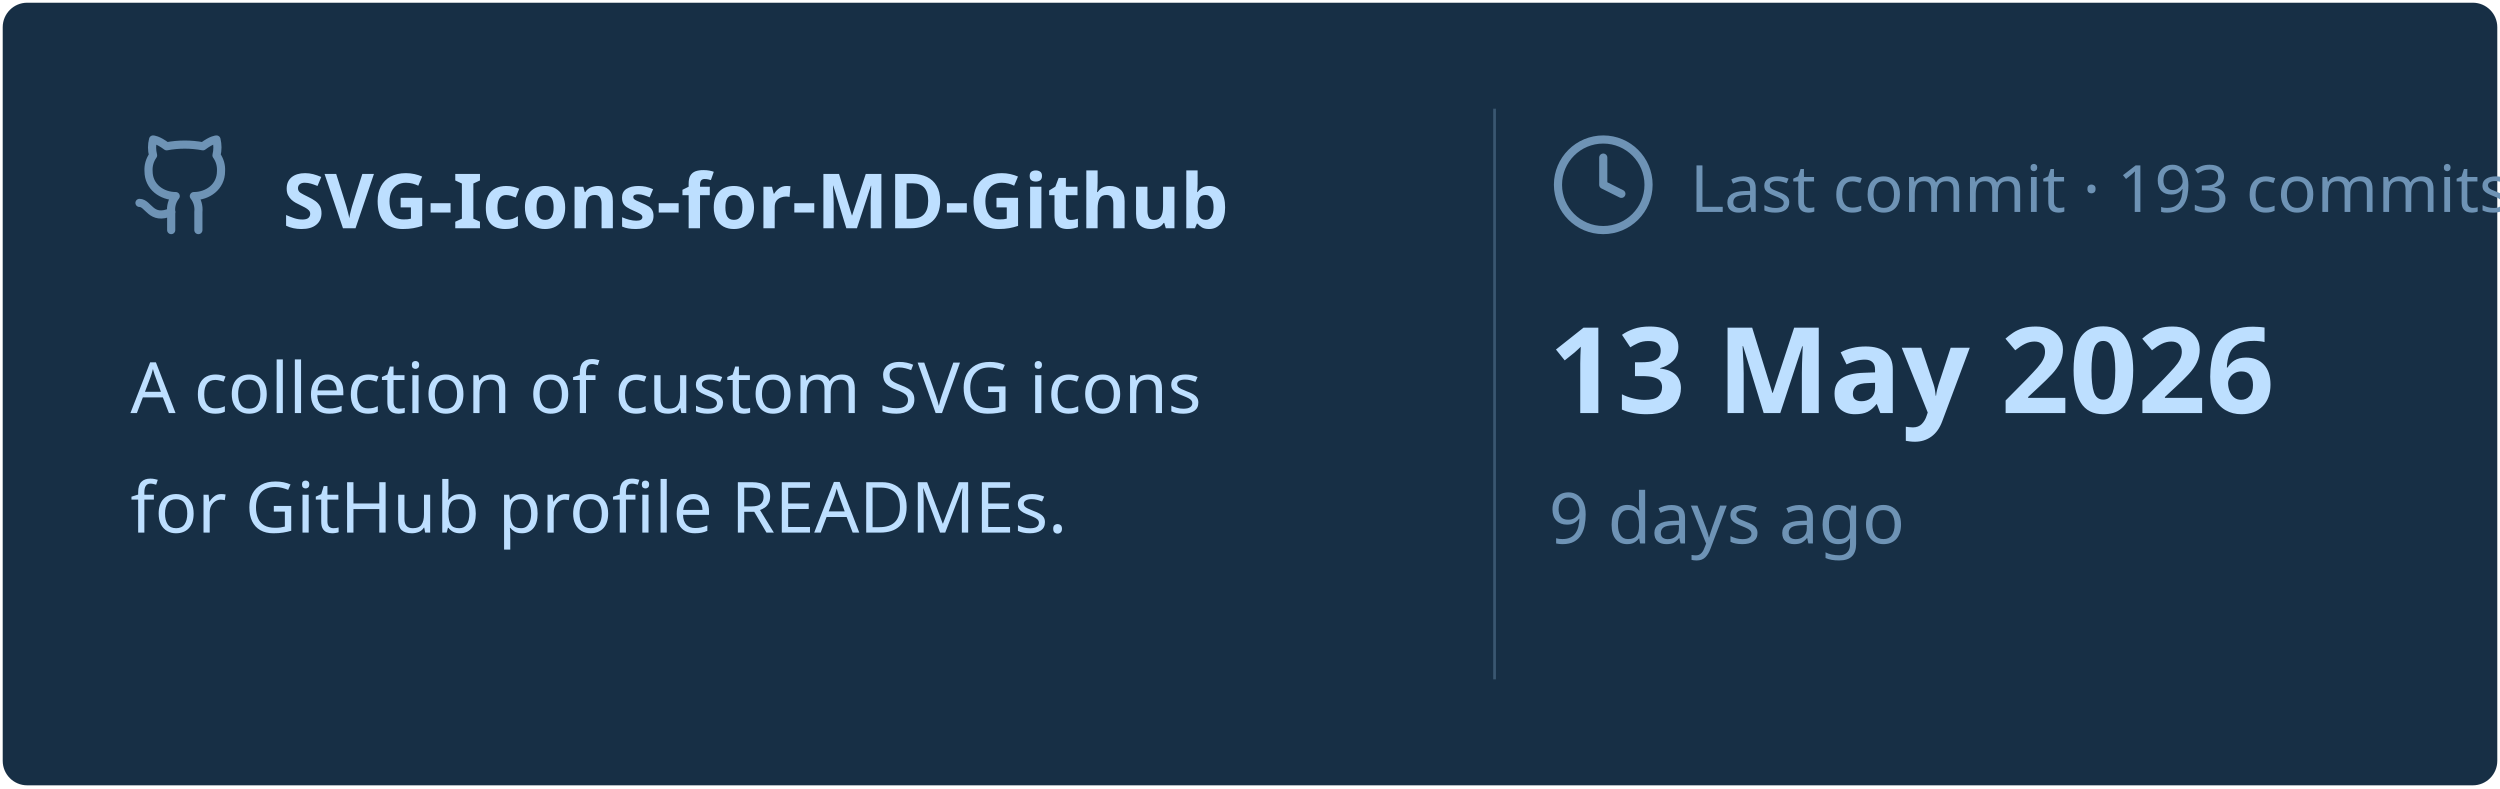
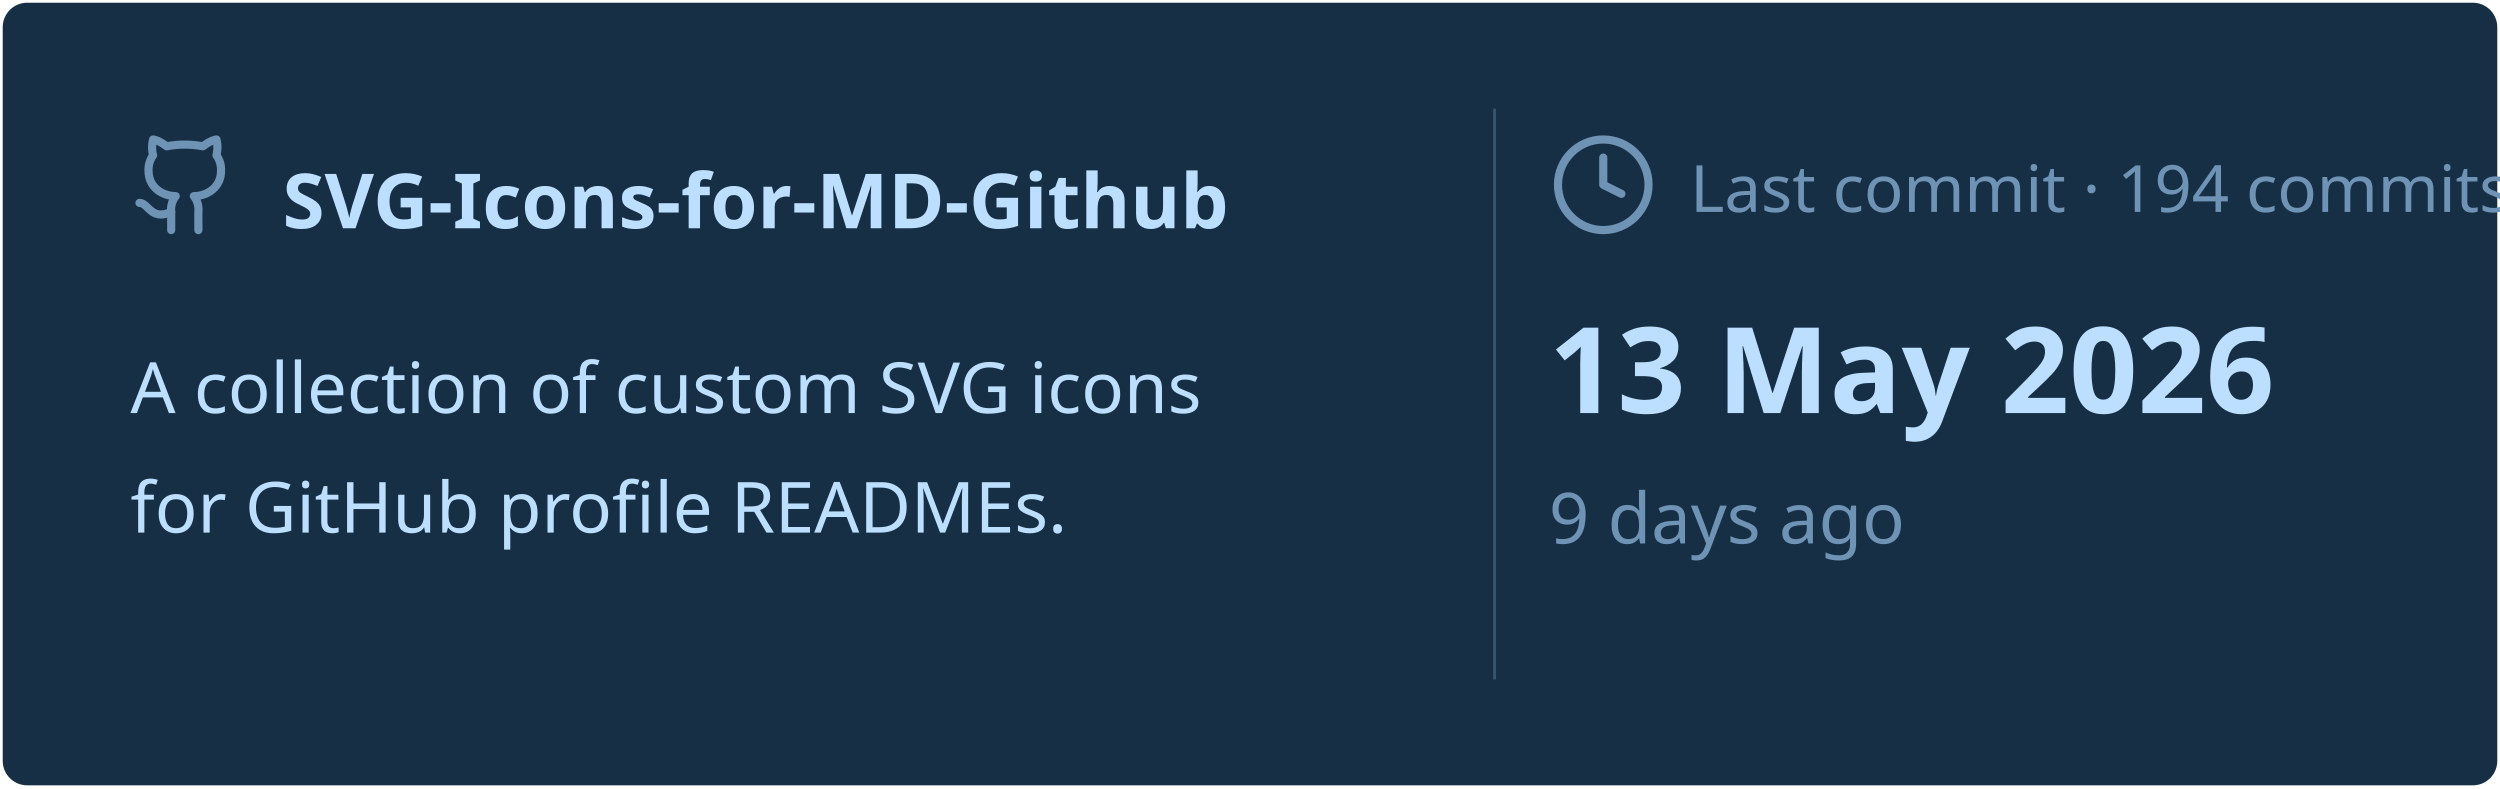
<svg xmlns="http://www.w3.org/2000/svg" viewBox="0 0 460 145" width="460px" height="145px">
  <rect stroke="#000000" stroke-opacity="0" fill="#172F45" rx="4.5" x="0.5" y="0.5" width="459" height="144" />
  <g transform="translate(24, 42)">
    <svg x="0" y="-18" width="20" height="20" viewBox="0 0 24 24" fill="none" stroke="#6E93B5" stroke-width="1.8" stroke-linecap="round" stroke-linejoin="round">
      <path d="M15 22v-4a4.8 4.8 0 0 0-1-3.5c3 0 6-2 6-5.5.08-1.25-.27-2.48-1-3.5.28-1.15.28-2.35 0-3.5 0 0-1 0-3 1.5-2.64-.5-5.36-.5-8 0C6 2 5 2 5 2c-.3 1.15-.3 2.35 0 3.5A5.403 5.403 0 0 0 4 9c0 3.5 3 5.5 6 5.5-.39.49-.68 1.05-.85 1.65-.17.6-.22 1.23-.15 1.85v4" />
      <path d="M9 18c-4.51 2-5-2-7-2" />
    </svg>
    <text x="28" y="0" font-family="&quot;Segoe UI&quot;, Ubuntu, sans-serif" font-size="14" font-weight="700" fill="#BDDFFF">SVG-Icons-for-MD-Github</text>
  </g>
  <text x="24" y="76" font-family="&quot;Segoe UI&quot;, Ubuntu, sans-serif" font-size="13" font-weight="400" fill="#BDDFFF">A collection of custom SVG icons</text>
  <text x="24" y="98" font-family="&quot;Segoe UI&quot;, Ubuntu, sans-serif" font-size="13" font-weight="400" fill="#BDDFFF">for GitHub profile READMEs.</text>
  <line x1="275" y1="20" x2="275" y2="125" stroke="#6E93B5" stroke-width="0.5" stroke-opacity="0.4" />
  <svg x="285" y="24" width="20" height="20" viewBox="0 0 24 24" fill="none" stroke="#6E93B5" stroke-width="1.8" stroke-linecap="round" stroke-linejoin="round">
    <circle cx="12" cy="12" r="10" />
    <polyline points="12 6 12 12 16 14" />
  </svg>
-   <text x="311" y="39" font-family="&quot;Segoe UI&quot;, Ubuntu, sans-serif" font-size="12" font-weight="400" fill="#6E93B5">Last commit · 193 commits</text>
+   <text x="311" y="39" font-family="&quot;Segoe UI&quot;, Ubuntu, sans-serif" font-size="12" font-weight="400" fill="#6E93B5">Last commit · 194 commits</text>
  <text x="285" y="76" font-family="&quot;Segoe UI&quot;, Ubuntu, sans-serif" font-size="22" font-weight="700" fill="#BDDFFF">13 May 2026</text>
  <text x="285" y="100" font-family="&quot;Segoe UI&quot;, Ubuntu, sans-serif" font-size="13" font-weight="400" fill="#6E93B5">9 days ago</text>
</svg>
